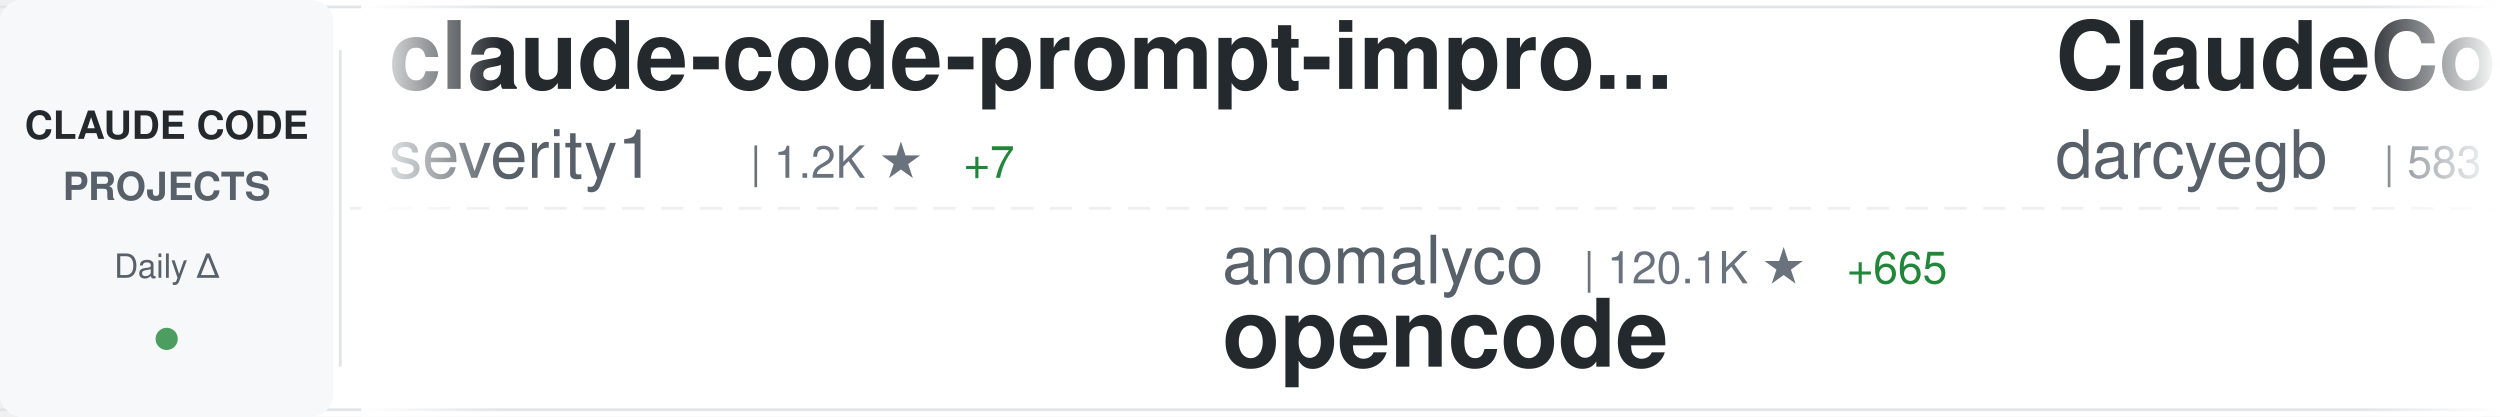
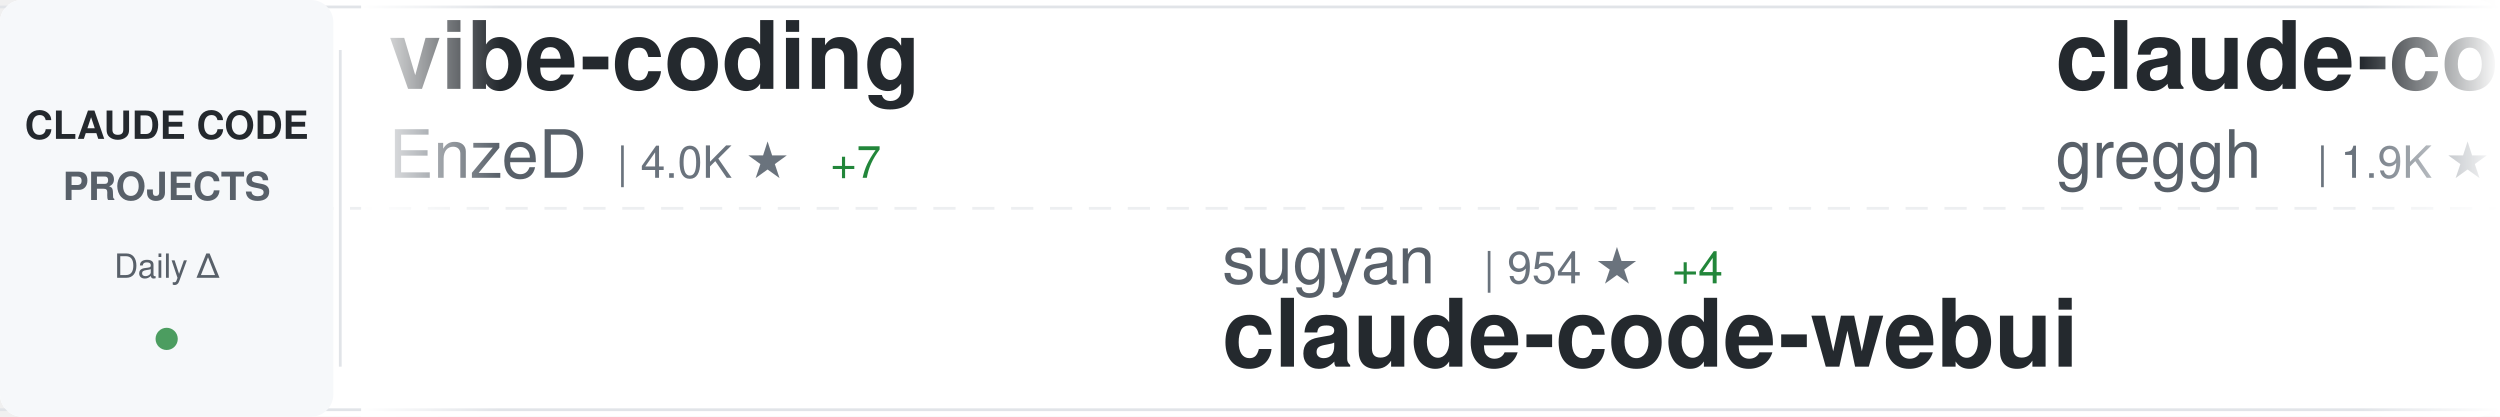
<svg xmlns="http://www.w3.org/2000/svg" width="900" height="150">
  <defs>
    <linearGradient id="awesomeLeftFade" x1="0%" y1="0%" x2="100%" y2="0%">
      <stop offset="0%" style="stop-color:#ffffff;stop-opacity:1" />
      <stop offset="100%" style="stop-color:#ffffff;stop-opacity:0" />
    </linearGradient>
    <linearGradient id="awesomeRightFade" x1="0%" y1="0%" x2="100%" y2="0%">
      <stop offset="0%" style="stop-color:#ffffff;stop-opacity:0" />
      <stop offset="100%" style="stop-color:#ffffff;stop-opacity:1" />
    </linearGradient>
  </defs>
  <rect width="900" height="150" fill="#ffffff" rx="8" />
  <rect x="0" y="2" width="900" height="1" fill="#e1e4e8" />
  <rect x="0" y="147" width="900" height="1" fill="#e1e4e8" />
  <line x1="0" y1="75" x2="900" y2="75" stroke="#e1e4e8" stroke-width="1" stroke-dasharray="8 6" opacity="0.6" />
  <rect x="0" y="0" width="120" height="150" fill="#f6f8fa" rx="8" />
  <text x="60" y="50" font-family="-apple-system, BlinkMacSystemFont, 'Segoe UI', Helvetica, Arial, sans-serif" font-size="14" font-weight="600" fill="#24292e" text-anchor="middle">CLAUDE CODE</text>
  <text x="60" y="72" font-family="-apple-system, BlinkMacSystemFont, 'Segoe UI', Helvetica, Arial, sans-serif" font-size="14" font-weight="600" fill="#586069" text-anchor="middle">PROJECTS</text>
  <text x="60" y="100" font-family="-apple-system, BlinkMacSystemFont, 'Segoe UI', Helvetica, Arial, sans-serif" font-size="12" font-weight="500" fill="#586069" text-anchor="middle">Daily Δ</text>
  <circle cx="60" cy="122" r="4" fill="#22863a" opacity="0.8" />
  <rect x="122" y="18" width="1" height="114" fill="#e1e4e8" />
  <clipPath id="awesomeTickerClip">
    <rect x="130" y="0" width="770" height="150" />
  </clipPath>
  <g clip-path="url(#awesomeTickerClip)">
    <g id="awesomeTickerItems">
      <animateTransform attributeName="transform" attributeType="XML" type="translate" from="0 0" to="-3000 0" dur="54s" repeatCount="indefinite" />
      <g transform="translate(0, 0)">
-         <text x="140" y="32" font-family="-apple-system, BlinkMacSystemFont, 'Segoe UI', Helvetica, Arial, sans-serif" font-size="34" font-weight="600" fill="#24292e">claude-code-prompt-impro...</text>
-         <text x="140" y="64" font-family="-apple-system, BlinkMacSystemFont, 'Segoe UI', Helvetica, Arial, sans-serif" font-size="24" font-weight="400" fill="#586069">severity1</text>
-         <text x="270" y="64" font-family="-apple-system, BlinkMacSystemFont, 'Segoe UI', Helvetica, Arial, sans-serif" font-size="16" font-weight="500" fill="#6a737d">| 1.2K ★</text>
-         <text x="347" y="64" font-family="-apple-system, BlinkMacSystemFont, 'Segoe UI', Helvetica, Arial, sans-serif" font-size="16" font-weight="500" fill="#22863a"> +7</text>
+         <text x="140" y="32" font-family="-apple-system, BlinkMacSystemFont, 'Segoe UI', Helvetica, Arial, sans-serif" font-size="34" font-weight="600" fill="#24292e">vibe-coding</text>
+         <text x="140" y="64" font-family="-apple-system, BlinkMacSystemFont, 'Segoe UI', Helvetica, Arial, sans-serif" font-size="24" font-weight="400" fill="#586069">EnzeD</text>
+         <text x="222" y="64" font-family="-apple-system, BlinkMacSystemFont, 'Segoe UI', Helvetica, Arial, sans-serif" font-size="16" font-weight="500" fill="#6a737d">| 4.0K ★</text>
+         <text x="299" y="64" font-family="-apple-system, BlinkMacSystemFont, 'Segoe UI', Helvetica, Arial, sans-serif" font-size="16" font-weight="500" fill="#22863a"> +7</text>
      </g>
      <g transform="translate(300, 0)">
-         <text x="140" y="102" font-family="-apple-system, BlinkMacSystemFont, 'Segoe UI', Helvetica, Arial, sans-serif" font-size="24" font-weight="400" fill="#586069">anomalyco</text>
-         <text x="270" y="102" font-family="-apple-system, BlinkMacSystemFont, 'Segoe UI', Helvetica, Arial, sans-serif" font-size="16" font-weight="500" fill="#6a737d">| 120.1K ★</text>
-         <text x="365" y="102" font-family="-apple-system, BlinkMacSystemFont, 'Segoe UI', Helvetica, Arial, sans-serif" font-size="16" font-weight="500" fill="#22863a"> +665</text>
-         <text x="140" y="132" font-family="-apple-system, BlinkMacSystemFont, 'Segoe UI', Helvetica, Arial, sans-serif" font-size="34" font-weight="600" fill="#24292e">opencode</text>
+         <text x="140" y="102" font-family="-apple-system, BlinkMacSystemFont, 'Segoe UI', Helvetica, Arial, sans-serif" font-size="24" font-weight="400" fill="#586069">sugyan</text>
+         <text x="234" y="102" font-family="-apple-system, BlinkMacSystemFont, 'Segoe UI', Helvetica, Arial, sans-serif" font-size="16" font-weight="500" fill="#6a737d">| 954 ★</text>
+         <text x="302" y="102" font-family="-apple-system, BlinkMacSystemFont, 'Segoe UI', Helvetica, Arial, sans-serif" font-size="16" font-weight="500" fill="#22863a"> +4</text>
+         <text x="140" y="132" font-family="-apple-system, BlinkMacSystemFont, 'Segoe UI', Helvetica, Arial, sans-serif" font-size="34" font-weight="600" fill="#24292e">claude-code-webui</text>
      </g>
      <g transform="translate(600, 0)">
-         <text x="140" y="32" font-family="-apple-system, BlinkMacSystemFont, 'Segoe UI', Helvetica, Arial, sans-serif" font-size="34" font-weight="600" fill="#24292e">ClaudeCodeAgents</text>
-         <text x="140" y="64" font-family="-apple-system, BlinkMacSystemFont, 'Segoe UI', Helvetica, Arial, sans-serif" font-size="24" font-weight="400" fill="#586069">darcyegb</text>
-         <text x="258" y="64" font-family="-apple-system, BlinkMacSystemFont, 'Segoe UI', Helvetica, Arial, sans-serif" font-size="16" font-weight="500" fill="#6a737d">| 583 ★</text>
-         <text x="326" y="64" font-family="-apple-system, BlinkMacSystemFont, 'Segoe UI', Helvetica, Arial, sans-serif" font-size="16" font-weight="500" fill="#22863a"> +3</text>
+         <text x="140" y="32" font-family="-apple-system, BlinkMacSystemFont, 'Segoe UI', Helvetica, Arial, sans-serif" font-size="34" font-weight="600" fill="#24292e">claude-code.nvim</text>
+         <text x="140" y="64" font-family="-apple-system, BlinkMacSystemFont, 'Segoe UI', Helvetica, Arial, sans-serif" font-size="24" font-weight="400" fill="#586069">greggh</text>
+         <text x="234" y="64" font-family="-apple-system, BlinkMacSystemFont, 'Segoe UI', Helvetica, Arial, sans-serif" font-size="16" font-weight="500" fill="#6a737d">| 1.9K ★</text>
+         <text x="311" y="64" font-family="-apple-system, BlinkMacSystemFont, 'Segoe UI', Helvetica, Arial, sans-serif" font-size="16" font-weight="500" fill="#22863a"> +5</text>
      </g>
      <g transform="translate(900, 0)">
-         <text x="140" y="102" font-family="-apple-system, BlinkMacSystemFont, 'Segoe UI', Helvetica, Arial, sans-serif" font-size="24" font-weight="400" fill="#586069">jeremylongshore</text>
-         <text x="342" y="102" font-family="-apple-system, BlinkMacSystemFont, 'Segoe UI', Helvetica, Arial, sans-serif" font-size="16" font-weight="500" fill="#6a737d">| 1.6K ★</text>
-         <text x="419" y="102" font-family="-apple-system, BlinkMacSystemFont, 'Segoe UI', Helvetica, Arial, sans-serif" font-size="16" font-weight="500" fill="#22863a"> +10</text>
-         <text x="140" y="132" font-family="-apple-system, BlinkMacSystemFont, 'Segoe UI', Helvetica, Arial, sans-serif" font-size="34" font-weight="600" fill="#24292e">claude-code-plugins-plus...</text>
+         <text x="140" y="102" font-family="-apple-system, BlinkMacSystemFont, 'Segoe UI', Helvetica, Arial, sans-serif" font-size="24" font-weight="400" fill="#586069">OneRedOak</text>
+         <text x="270" y="102" font-family="-apple-system, BlinkMacSystemFont, 'Segoe UI', Helvetica, Arial, sans-serif" font-size="16" font-weight="500" fill="#6a737d">| 3.7K ★</text>
+         <text x="347" y="102" font-family="-apple-system, BlinkMacSystemFont, 'Segoe UI', Helvetica, Arial, sans-serif" font-size="16" font-weight="500" fill="#22863a"> +3</text>
+         <text x="140" y="132" font-family="-apple-system, BlinkMacSystemFont, 'Segoe UI', Helvetica, Arial, sans-serif" font-size="34" font-weight="600" fill="#24292e">claude-code-workflows</text>
      </g>
      <g transform="translate(1200, 0)">
-         <text x="140" y="32" font-family="-apple-system, BlinkMacSystemFont, 'Segoe UI', Helvetica, Arial, sans-serif" font-size="34" font-weight="600" fill="#24292e">ralph</text>
-         <text x="140" y="64" font-family="-apple-system, BlinkMacSystemFont, 'Segoe UI', Helvetica, Arial, sans-serif" font-size="24" font-weight="400" fill="#586069">snarktank</text>
-         <text x="270" y="64" font-family="-apple-system, BlinkMacSystemFont, 'Segoe UI', Helvetica, Arial, sans-serif" font-size="16" font-weight="500" fill="#6a737d">| 12.6K ★</text>
-         <text x="356" y="64" font-family="-apple-system, BlinkMacSystemFont, 'Segoe UI', Helvetica, Arial, sans-serif" font-size="16" font-weight="500" fill="#22863a"> +87</text>
+         <text x="140" y="32" font-family="-apple-system, BlinkMacSystemFont, 'Segoe UI', Helvetica, Arial, sans-serif" font-size="34" font-weight="600" fill="#24292e">claude-plugins-official</text>
+         <text x="140" y="64" font-family="-apple-system, BlinkMacSystemFont, 'Segoe UI', Helvetica, Arial, sans-serif" font-size="24" font-weight="400" fill="#586069">anthropics</text>
+         <text x="282" y="64" font-family="-apple-system, BlinkMacSystemFont, 'Segoe UI', Helvetica, Arial, sans-serif" font-size="16" font-weight="500" fill="#6a737d">| 9.8K ★</text>
+         <text x="359" y="64" font-family="-apple-system, BlinkMacSystemFont, 'Segoe UI', Helvetica, Arial, sans-serif" font-size="16" font-weight="500" fill="#22863a"> +133</text>
      </g>
      <g transform="translate(1500, 0)">
        <text x="140" y="102" font-family="-apple-system, BlinkMacSystemFont, 'Segoe UI', Helvetica, Arial, sans-serif" font-size="24" font-weight="400" fill="#586069">disler</text>
-         <text x="234" y="102" font-family="-apple-system, BlinkMacSystemFont, 'Segoe UI', Helvetica, Arial, sans-serif" font-size="16" font-weight="500" fill="#6a737d">| 3.3K ★</text>
-         <text x="311" y="102" font-family="-apple-system, BlinkMacSystemFont, 'Segoe UI', Helvetica, Arial, sans-serif" font-size="16" font-weight="500" fill="#22863a"> +10</text>
-         <text x="140" y="132" font-family="-apple-system, BlinkMacSystemFont, 'Segoe UI', Helvetica, Arial, sans-serif" font-size="34" font-weight="600" fill="#24292e">claude-code-hooks-master...</text>
+         <text x="234" y="102" font-family="-apple-system, BlinkMacSystemFont, 'Segoe UI', Helvetica, Arial, sans-serif" font-size="16" font-weight="500" fill="#6a737d">| 1.3K ★</text>
+         <text x="311" y="102" font-family="-apple-system, BlinkMacSystemFont, 'Segoe UI', Helvetica, Arial, sans-serif" font-size="16" font-weight="500" fill="#22863a"> +5</text>
+         <text x="140" y="132" font-family="-apple-system, BlinkMacSystemFont, 'Segoe UI', Helvetica, Arial, sans-serif" font-size="34" font-weight="600" fill="#24292e">claude-code-hooks-multi-...</text>
      </g>
      <g transform="translate(1800, 0)">
-         <text x="140" y="32" font-family="-apple-system, BlinkMacSystemFont, 'Segoe UI', Helvetica, Arial, sans-serif" font-size="34" font-weight="600" fill="#24292e">get-shit-done</text>
-         <text x="140" y="64" font-family="-apple-system, BlinkMacSystemFont, 'Segoe UI', Helvetica, Arial, sans-serif" font-size="24" font-weight="400" fill="#586069">gsd-build</text>
-         <text x="270" y="64" font-family="-apple-system, BlinkMacSystemFont, 'Segoe UI', Helvetica, Arial, sans-serif" font-size="16" font-weight="500" fill="#6a737d">| 27.9K ★</text>
-         <text x="356" y="64" font-family="-apple-system, BlinkMacSystemFont, 'Segoe UI', Helvetica, Arial, sans-serif" font-size="16" font-weight="500" fill="#22863a"> +574</text>
+         <text x="140" y="32" font-family="-apple-system, BlinkMacSystemFont, 'Segoe UI', Helvetica, Arial, sans-serif" font-size="34" font-weight="600" fill="#24292e">agents</text>
+         <text x="140" y="64" font-family="-apple-system, BlinkMacSystemFont, 'Segoe UI', Helvetica, Arial, sans-serif" font-size="24" font-weight="400" fill="#586069">wshobson</text>
+         <text x="258" y="64" font-family="-apple-system, BlinkMacSystemFont, 'Segoe UI', Helvetica, Arial, sans-serif" font-size="16" font-weight="500" fill="#6a737d">| 31.0K ★</text>
+         <text x="344" y="64" font-family="-apple-system, BlinkMacSystemFont, 'Segoe UI', Helvetica, Arial, sans-serif" font-size="16" font-weight="500" fill="#22863a"> +81</text>
      </g>
      <g transform="translate(2100, 0)">
-         <text x="140" y="102" font-family="-apple-system, BlinkMacSystemFont, 'Segoe UI', Helvetica, Arial, sans-serif" font-size="24" font-weight="400" fill="#586069">Yuyz0112</text>
-         <text x="258" y="102" font-family="-apple-system, BlinkMacSystemFont, 'Segoe UI', Helvetica, Arial, sans-serif" font-size="16" font-weight="500" fill="#6a737d">| 2.2K ★</text>
-         <text x="335" y="102" font-family="-apple-system, BlinkMacSystemFont, 'Segoe UI', Helvetica, Arial, sans-serif" font-size="16" font-weight="500" fill="#22863a"> +6</text>
-         <text x="140" y="132" font-family="-apple-system, BlinkMacSystemFont, 'Segoe UI', Helvetica, Arial, sans-serif" font-size="34" font-weight="600" fill="#24292e">claude-code-reverse</text>
+         <text x="140" y="102" font-family="-apple-system, BlinkMacSystemFont, 'Segoe UI', Helvetica, Arial, sans-serif" font-size="24" font-weight="400" fill="#586069">Cranot</text>
+         <text x="234" y="102" font-family="-apple-system, BlinkMacSystemFont, 'Segoe UI', Helvetica, Arial, sans-serif" font-size="16" font-weight="500" fill="#6a737d">| 2.5K ★</text>
+         <text x="311" y="102" font-family="-apple-system, BlinkMacSystemFont, 'Segoe UI', Helvetica, Arial, sans-serif" font-size="16" font-weight="500" fill="#22863a"> +2</text>
+         <text x="140" y="132" font-family="-apple-system, BlinkMacSystemFont, 'Segoe UI', Helvetica, Arial, sans-serif" font-size="34" font-weight="600" fill="#24292e">claude-code-guide</text>
      </g>
      <g transform="translate(2400, 0)">
-         <text x="140" y="32" font-family="-apple-system, BlinkMacSystemFont, 'Segoe UI', Helvetica, Arial, sans-serif" font-size="34" font-weight="600" fill="#24292e">wechat-bot</text>
-         <text x="140" y="64" font-family="-apple-system, BlinkMacSystemFont, 'Segoe UI', Helvetica, Arial, sans-serif" font-size="24" font-weight="400" fill="#586069">cixingguangming55555</text>
-         <text x="402" y="64" font-family="-apple-system, BlinkMacSystemFont, 'Segoe UI', Helvetica, Arial, sans-serif" font-size="16" font-weight="500" fill="#6a737d">| 2.5K ★</text>
+         <text x="140" y="32" font-family="-apple-system, BlinkMacSystemFont, 'Segoe UI', Helvetica, Arial, sans-serif" font-size="34" font-weight="600" fill="#24292e">claude-code-cookbook</text>
+         <text x="140" y="64" font-family="-apple-system, BlinkMacSystemFont, 'Segoe UI', Helvetica, Arial, sans-serif" font-size="24" font-weight="400" fill="#586069">wasabeef</text>
+         <text x="258" y="64" font-family="-apple-system, BlinkMacSystemFont, 'Segoe UI', Helvetica, Arial, sans-serif" font-size="16" font-weight="500" fill="#6a737d">| 1.0K ★</text>
+         <text x="335" y="64" font-family="-apple-system, BlinkMacSystemFont, 'Segoe UI', Helvetica, Arial, sans-serif" font-size="16" font-weight="500" fill="#22863a"> +1</text>
      </g>
      <g transform="translate(2700, 0)">
-         <text x="140" y="102" font-family="-apple-system, BlinkMacSystemFont, 'Segoe UI', Helvetica, Arial, sans-serif" font-size="24" font-weight="400" fill="#586069">Maciek-roboblog</text>
-         <text x="342" y="102" font-family="-apple-system, BlinkMacSystemFont, 'Segoe UI', Helvetica, Arial, sans-serif" font-size="16" font-weight="500" fill="#6a737d">| 6.9K ★</text>
-         <text x="419" y="102" font-family="-apple-system, BlinkMacSystemFont, 'Segoe UI', Helvetica, Arial, sans-serif" font-size="16" font-weight="500" fill="#22863a"> +15</text>
-         <text x="140" y="132" font-family="-apple-system, BlinkMacSystemFont, 'Segoe UI', Helvetica, Arial, sans-serif" font-size="34" font-weight="600" fill="#24292e">Claude-Code-Usage-Monito...</text>
+         <text x="140" y="102" font-family="-apple-system, BlinkMacSystemFont, 'Segoe UI', Helvetica, Arial, sans-serif" font-size="24" font-weight="400" fill="#586069">alirezarezvani</text>
+         <text x="330" y="102" font-family="-apple-system, BlinkMacSystemFont, 'Segoe UI', Helvetica, Arial, sans-serif" font-size="16" font-weight="500" fill="#6a737d">| 4.2K ★</text>
+         <text x="407" y="102" font-family="-apple-system, BlinkMacSystemFont, 'Segoe UI', Helvetica, Arial, sans-serif" font-size="16" font-weight="500" fill="#22863a"> +316</text>
+         <text x="140" y="132" font-family="-apple-system, BlinkMacSystemFont, 'Segoe UI', Helvetica, Arial, sans-serif" font-size="34" font-weight="600" fill="#24292e">claude-skills</text>
      </g>
      <g transform="translate(3000, 0)">
-         <text x="140" y="32" font-family="-apple-system, BlinkMacSystemFont, 'Segoe UI', Helvetica, Arial, sans-serif" font-size="34" font-weight="600" fill="#24292e">claude-code-prompt-impro...</text>
-         <text x="140" y="64" font-family="-apple-system, BlinkMacSystemFont, 'Segoe UI', Helvetica, Arial, sans-serif" font-size="24" font-weight="400" fill="#586069">severity1</text>
-         <text x="270" y="64" font-family="-apple-system, BlinkMacSystemFont, 'Segoe UI', Helvetica, Arial, sans-serif" font-size="16" font-weight="500" fill="#6a737d">| 1.2K ★</text>
-         <text x="347" y="64" font-family="-apple-system, BlinkMacSystemFont, 'Segoe UI', Helvetica, Arial, sans-serif" font-size="16" font-weight="500" fill="#22863a"> +7</text>
+         <text x="140" y="32" font-family="-apple-system, BlinkMacSystemFont, 'Segoe UI', Helvetica, Arial, sans-serif" font-size="34" font-weight="600" fill="#24292e">vibe-coding</text>
+         <text x="140" y="64" font-family="-apple-system, BlinkMacSystemFont, 'Segoe UI', Helvetica, Arial, sans-serif" font-size="24" font-weight="400" fill="#586069">EnzeD</text>
+         <text x="222" y="64" font-family="-apple-system, BlinkMacSystemFont, 'Segoe UI', Helvetica, Arial, sans-serif" font-size="16" font-weight="500" fill="#6a737d">| 4.0K ★</text>
+         <text x="299" y="64" font-family="-apple-system, BlinkMacSystemFont, 'Segoe UI', Helvetica, Arial, sans-serif" font-size="16" font-weight="500" fill="#22863a"> +7</text>
      </g>
      <g transform="translate(3300, 0)">
-         <text x="140" y="102" font-family="-apple-system, BlinkMacSystemFont, 'Segoe UI', Helvetica, Arial, sans-serif" font-size="24" font-weight="400" fill="#586069">anomalyco</text>
-         <text x="270" y="102" font-family="-apple-system, BlinkMacSystemFont, 'Segoe UI', Helvetica, Arial, sans-serif" font-size="16" font-weight="500" fill="#6a737d">| 120.1K ★</text>
-         <text x="365" y="102" font-family="-apple-system, BlinkMacSystemFont, 'Segoe UI', Helvetica, Arial, sans-serif" font-size="16" font-weight="500" fill="#22863a"> +665</text>
-         <text x="140" y="132" font-family="-apple-system, BlinkMacSystemFont, 'Segoe UI', Helvetica, Arial, sans-serif" font-size="34" font-weight="600" fill="#24292e">opencode</text>
+         <text x="140" y="102" font-family="-apple-system, BlinkMacSystemFont, 'Segoe UI', Helvetica, Arial, sans-serif" font-size="24" font-weight="400" fill="#586069">sugyan</text>
+         <text x="234" y="102" font-family="-apple-system, BlinkMacSystemFont, 'Segoe UI', Helvetica, Arial, sans-serif" font-size="16" font-weight="500" fill="#6a737d">| 954 ★</text>
+         <text x="302" y="102" font-family="-apple-system, BlinkMacSystemFont, 'Segoe UI', Helvetica, Arial, sans-serif" font-size="16" font-weight="500" fill="#22863a"> +4</text>
+         <text x="140" y="132" font-family="-apple-system, BlinkMacSystemFont, 'Segoe UI', Helvetica, Arial, sans-serif" font-size="34" font-weight="600" fill="#24292e">claude-code-webui</text>
      </g>
      <g transform="translate(3600, 0)">
-         <text x="140" y="32" font-family="-apple-system, BlinkMacSystemFont, 'Segoe UI', Helvetica, Arial, sans-serif" font-size="34" font-weight="600" fill="#24292e">ClaudeCodeAgents</text>
-         <text x="140" y="64" font-family="-apple-system, BlinkMacSystemFont, 'Segoe UI', Helvetica, Arial, sans-serif" font-size="24" font-weight="400" fill="#586069">darcyegb</text>
-         <text x="258" y="64" font-family="-apple-system, BlinkMacSystemFont, 'Segoe UI', Helvetica, Arial, sans-serif" font-size="16" font-weight="500" fill="#6a737d">| 583 ★</text>
-         <text x="326" y="64" font-family="-apple-system, BlinkMacSystemFont, 'Segoe UI', Helvetica, Arial, sans-serif" font-size="16" font-weight="500" fill="#22863a"> +3</text>
+         <text x="140" y="32" font-family="-apple-system, BlinkMacSystemFont, 'Segoe UI', Helvetica, Arial, sans-serif" font-size="34" font-weight="600" fill="#24292e">claude-code.nvim</text>
+         <text x="140" y="64" font-family="-apple-system, BlinkMacSystemFont, 'Segoe UI', Helvetica, Arial, sans-serif" font-size="24" font-weight="400" fill="#586069">greggh</text>
+         <text x="234" y="64" font-family="-apple-system, BlinkMacSystemFont, 'Segoe UI', Helvetica, Arial, sans-serif" font-size="16" font-weight="500" fill="#6a737d">| 1.9K ★</text>
+         <text x="311" y="64" font-family="-apple-system, BlinkMacSystemFont, 'Segoe UI', Helvetica, Arial, sans-serif" font-size="16" font-weight="500" fill="#22863a"> +5</text>
      </g>
      <g transform="translate(3900, 0)">
-         <text x="140" y="102" font-family="-apple-system, BlinkMacSystemFont, 'Segoe UI', Helvetica, Arial, sans-serif" font-size="24" font-weight="400" fill="#586069">jeremylongshore</text>
-         <text x="342" y="102" font-family="-apple-system, BlinkMacSystemFont, 'Segoe UI', Helvetica, Arial, sans-serif" font-size="16" font-weight="500" fill="#6a737d">| 1.6K ★</text>
-         <text x="419" y="102" font-family="-apple-system, BlinkMacSystemFont, 'Segoe UI', Helvetica, Arial, sans-serif" font-size="16" font-weight="500" fill="#22863a"> +10</text>
-         <text x="140" y="132" font-family="-apple-system, BlinkMacSystemFont, 'Segoe UI', Helvetica, Arial, sans-serif" font-size="34" font-weight="600" fill="#24292e">claude-code-plugins-plus...</text>
+         <text x="140" y="102" font-family="-apple-system, BlinkMacSystemFont, 'Segoe UI', Helvetica, Arial, sans-serif" font-size="24" font-weight="400" fill="#586069">OneRedOak</text>
+         <text x="270" y="102" font-family="-apple-system, BlinkMacSystemFont, 'Segoe UI', Helvetica, Arial, sans-serif" font-size="16" font-weight="500" fill="#6a737d">| 3.7K ★</text>
+         <text x="347" y="102" font-family="-apple-system, BlinkMacSystemFont, 'Segoe UI', Helvetica, Arial, sans-serif" font-size="16" font-weight="500" fill="#22863a"> +3</text>
+         <text x="140" y="132" font-family="-apple-system, BlinkMacSystemFont, 'Segoe UI', Helvetica, Arial, sans-serif" font-size="34" font-weight="600" fill="#24292e">claude-code-workflows</text>
      </g>
    </g>
  </g>
  <rect x="130" y="0" width="50" height="150" fill="url(#awesomeLeftFade)" />
  <rect x="850" y="0" width="50" height="150" fill="url(#awesomeRightFade)" />
</svg>
